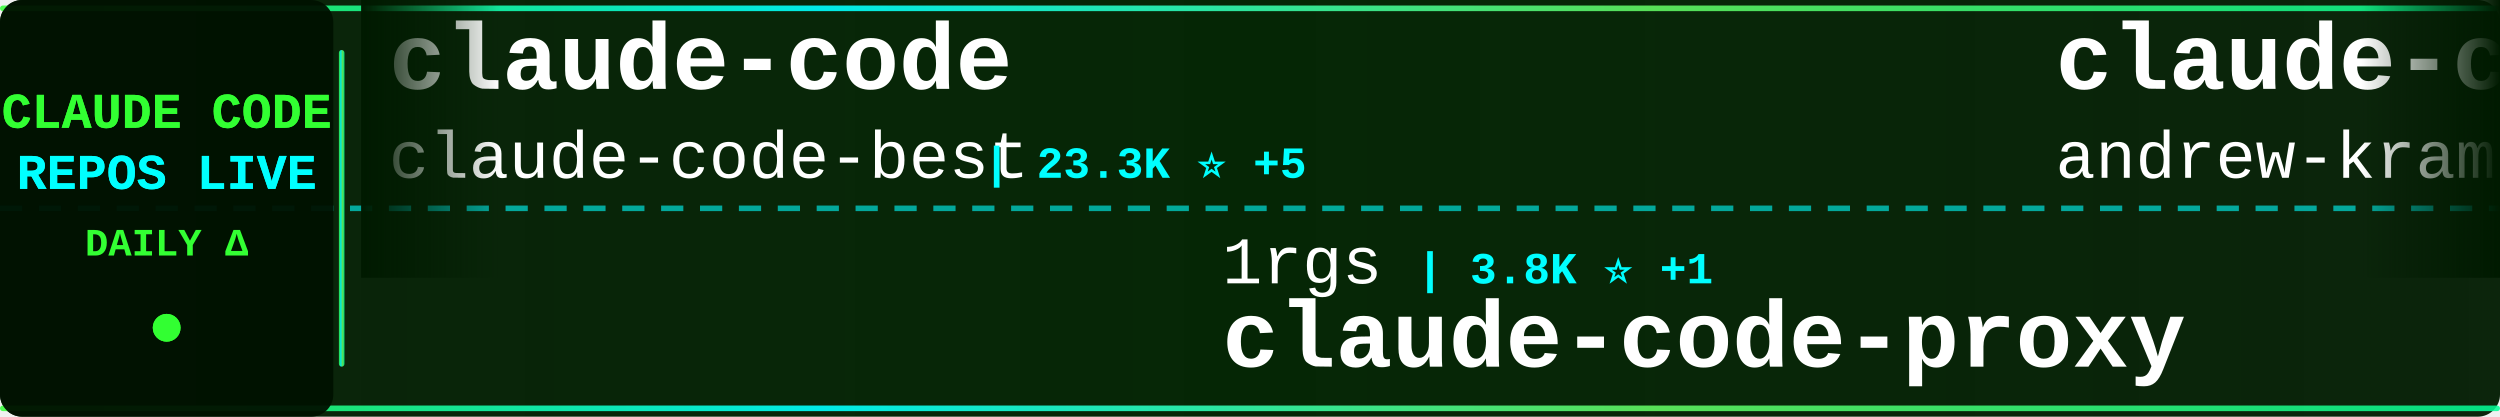
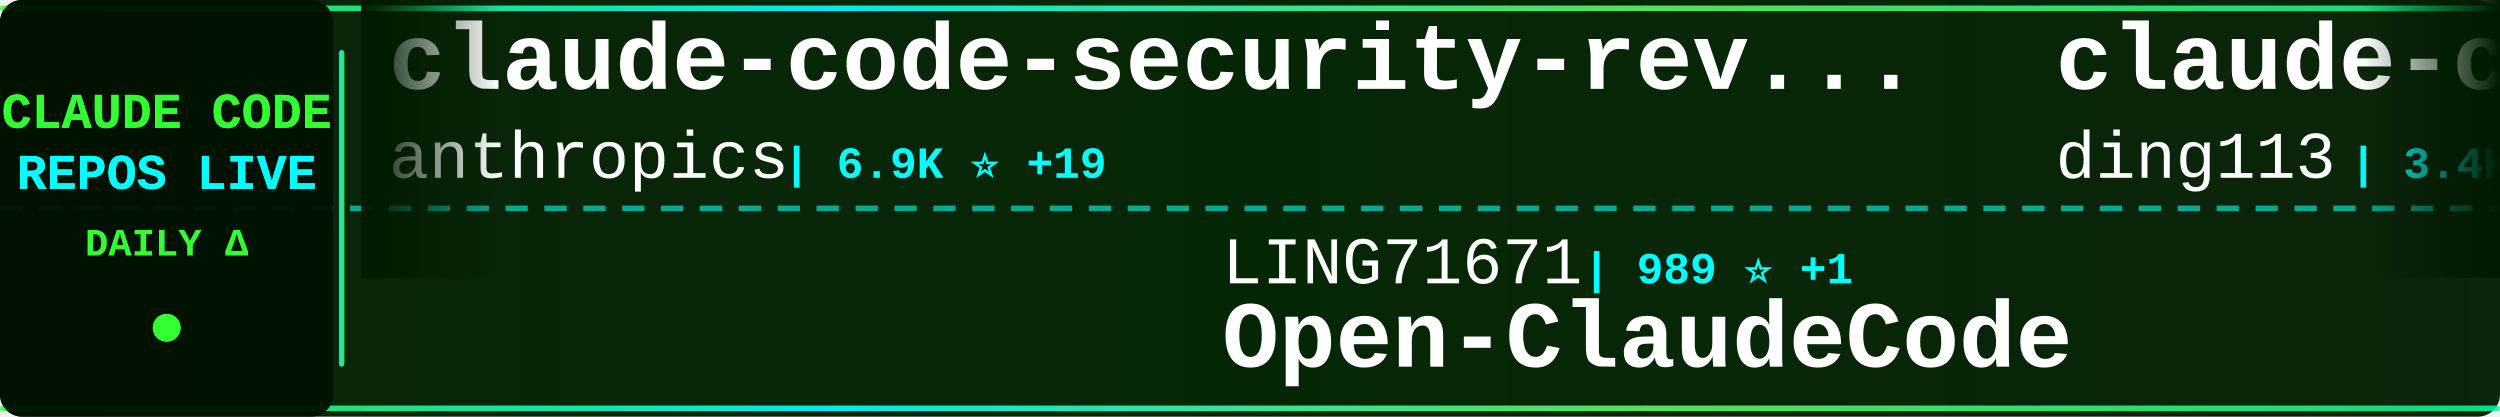
<svg xmlns="http://www.w3.org/2000/svg" width="900" height="150">
  <defs>
    <linearGradient id="tickerBg" x1="0%" y1="0%" x2="100%" y2="0%">
      <stop offset="0%" style="stop-color:#001a00;stop-opacity:0.95" />
      <stop offset="50%" style="stop-color:#002200;stop-opacity:0.98" />
      <stop offset="100%" style="stop-color:#001a00;stop-opacity:0.95" />
    </linearGradient>
    <linearGradient id="borderGrad" x1="0%" y1="0%" x2="100%" y2="0%">
      <stop offset="0%" style="stop-color:#33ff33;stop-opacity:0.85">
        <animate attributeName="stop-opacity" values="0.85;1;0.85" dur="2s" repeatCount="indefinite" />
      </stop>
      <stop offset="33%" style="stop-color:#00ffff;stop-opacity:0.9">
        <animate attributeName="stop-opacity" values="0.9;1;0.9" dur="2.2s" repeatCount="indefinite" />
      </stop>
      <stop offset="66%" style="stop-color:#66ff66;stop-opacity:0.85">
        <animate attributeName="stop-opacity" values="0.85;1;0.85" dur="1.8s" repeatCount="indefinite" />
      </stop>
      <stop offset="100%" style="stop-color:#00ff99;stop-opacity:0.85">
        <animate attributeName="stop-opacity" values="0.85;1;0.85" dur="2s" repeatCount="indefinite" />
      </stop>
    </linearGradient>
    <filter id="textGlow">
      <feGaussianBlur stdDeviation="0.1" result="coloredBlur" />
      <feMerge>
        <feMergeNode in="coloredBlur" />
        <feMergeNode in="SourceGraphic" />
      </feMerge>
    </filter>
    <filter id="metricGlow">
      <feGaussianBlur stdDeviation="0.2" result="coloredBlur" />
      <feMerge>
        <feMergeNode in="coloredBlur" />
        <feMergeNode in="SourceGraphic" />
      </feMerge>
    </filter>
    <linearGradient id="leftFade" x1="0%" y1="0%" x2="100%" y2="0%">
      <stop offset="0%" style="stop-color:#001a00;stop-opacity:1" />
      <stop offset="100%" style="stop-color:#001a00;stop-opacity:0" />
    </linearGradient>
    <linearGradient id="rightFade" x1="0%" y1="0%" x2="100%" y2="0%">
      <stop offset="0%" style="stop-color:#001a00;stop-opacity:0" />
      <stop offset="100%" style="stop-color:#001a00;stop-opacity:1" />
    </linearGradient>
  </defs>
  <rect width="900" height="150" fill="url(#tickerBg)" rx="8" />
  <rect x="0" y="2" width="900" height="2" fill="url(#borderGrad)" rx="1" />
  <rect x="0" y="146" width="900" height="2" fill="url(#borderGrad)" rx="1" />
  <line x1="0" y1="75" x2="900" y2="75" stroke="#00ffff" stroke-width="2" stroke-dasharray="8 6" opacity="0.6" />
  <rect x="0" y="0" width="120" height="150" fill="#001100" opacity="0.95" rx="8" />
  <text x="60" y="46" font-family="'Courier New', monospace" font-size="18" font-weight="bold" fill="#33ff33" text-anchor="middle" filter="url(#textGlow)">
    CLAUDE CODE
  </text>
  <text x="60" y="68" font-family="'Courier New', monospace" font-size="18" font-weight="bold" fill="#00ffff" text-anchor="middle" filter="url(#textGlow)">
    REPOS LIVE
  </text>
  <text x="60" y="92" font-family="'Courier New', monospace" font-size="14" font-weight="bold" fill="#33ff33" text-anchor="middle">
    DAILY Δ
  </text>
  <circle cx="60" cy="118" r="5" fill="#33ff33" filter="url(#metricGlow)">
    <animate attributeName="r" values="4;6;4" dur="1.5s" repeatCount="indefinite" />
    <animate attributeName="opacity" values="0.6;1;0.6" dur="1.5s" repeatCount="indefinite" />
  </circle>
  <rect x="122" y="18" width="2" height="114" fill="url(#borderGrad)" rx="1" />
  <clipPath id="tickerClip">
    <rect x="130" y="0" width="770" height="150" />
  </clipPath>
  <g clip-path="url(#tickerClip)">
    <g id="tickerItems">
      <animateTransform attributeName="transform" attributeType="XML" type="translate" from="0 0" to="-3000 0" dur="54s" repeatCount="indefinite" />
      <g transform="translate(0, 0)">
-         <text x="140" y="32" font-family="'Courier New', monospace" font-size="34" font-weight="bold" fill="#ffffff">claude-code</text>
-         <text x="140" y="64" font-family="'Courier New', monospace" font-size="24" font-weight="normal" fill="#ffffff" opacity="1.0">claude-code-best</text>
-         <text x="354" y="64" font-family="'Courier New', monospace" font-size="16" font-weight="bold" fill="#00ffff"> | 23.3K ⭐ +5</text>
+         <text x="140" y="32" font-family="'Courier New', monospace" font-size="34" font-weight="bold" fill="#ffffff">claude-code-security-rev...</text>
+         <text x="140" y="64" font-family="'Courier New', monospace" font-size="24" font-weight="normal" fill="#ffffff" opacity="1.0">anthropics</text>
+         <text x="282" y="64" font-family="'Courier New', monospace" font-size="16" font-weight="bold" fill="#00ffff"> | 6.9K ⭐ +19</text>
      </g>
      <g transform="translate(300, 0)">
-         <text x="140" y="102" font-family="'Courier New', monospace" font-size="24" font-weight="normal" fill="#ffffff" opacity="1.0">1rgs</text>
-         <text x="210" y="102" font-family="'Courier New', monospace" font-size="16" font-weight="bold" fill="#00ffff"> | 3.8K ⭐ +1</text>
-         <text x="140" y="132" font-family="'Courier New', monospace" font-size="34" font-weight="bold" fill="#ffffff">claude-code-proxy</text>
+         <text x="140" y="102" font-family="'Courier New', monospace" font-size="24" font-weight="normal" fill="#ffffff" opacity="1.0">LING71671</text>
+         <text x="270" y="102" font-family="'Courier New', monospace" font-size="16" font-weight="bold" fill="#00ffff"> | 989 ⭐ +1</text>
+         <text x="140" y="132" font-family="'Courier New', monospace" font-size="34" font-weight="bold" fill="#ffffff">Open-ClaudeCode</text>
      </g>
      <g transform="translate(600, 0)">
-         <text x="140" y="32" font-family="'Courier New', monospace" font-size="34" font-weight="bold" fill="#ffffff">claude-code-source-build</text>
-         <text x="140" y="64" font-family="'Courier New', monospace" font-size="24" font-weight="normal" fill="#ffffff" opacity="1.0">andrew-kramer-inno</text>
-         <text x="378" y="64" font-family="'Courier New', monospace" font-size="16" font-weight="bold" fill="#00ffff"> | 597 ⭐</text>
+         <text x="140" y="32" font-family="'Courier New', monospace" font-size="34" font-weight="bold" fill="#ffffff">claude-code-hub</text>
+         <text x="140" y="64" font-family="'Courier New', monospace" font-size="24" font-weight="normal" fill="#ffffff" opacity="1.0">ding113</text>
+         <text x="246" y="64" font-family="'Courier New', monospace" font-size="16" font-weight="bold" fill="#00ffff"> | 3.4K ⭐</text>
      </g>
      <g transform="translate(900, 0)">
-         <text x="140" y="102" font-family="'Courier New', monospace" font-size="24" font-weight="normal" fill="#ffffff" opacity="1.0">isboyjc</text>
-         <text x="246" y="102" font-family="'Courier New', monospace" font-size="16" font-weight="bold" fill="#00ffff"> | 162 ⭐</text>
-         <text x="140" y="132" font-family="'Courier New', monospace" font-size="34" font-weight="bold" fill="#ffffff">claude-code</text>
+         <text x="140" y="102" font-family="'Courier New', monospace" font-size="24" font-weight="normal" fill="#ffffff" opacity="1.0">kodu-ai</text>
+         <text x="246" y="102" font-family="'Courier New', monospace" font-size="16" font-weight="bold" fill="#00ffff"> | 5.2K ⭐</text>
+         <text x="140" y="132" font-family="'Courier New', monospace" font-size="34" font-weight="bold" fill="#ffffff">claude-coder</text>
      </g>
      <g transform="translate(1200, 0)">
-         <text x="140" y="32" font-family="'Courier New', monospace" font-size="34" font-weight="bold" fill="#ffffff">claude-code-webui</text>
-         <text x="140" y="64" font-family="'Courier New', monospace" font-size="24" font-weight="normal" fill="#ffffff" opacity="1.0">sugyan</text>
-         <text x="234" y="64" font-family="'Courier New', monospace" font-size="16" font-weight="bold" fill="#00ffff"> | 1.1K ⭐</text>
+         <text x="140" y="32" font-family="'Courier New', monospace" font-size="34" font-weight="bold" fill="#ffffff">my-claude-code-setup</text>
+         <text x="140" y="64" font-family="'Courier New', monospace" font-size="24" font-weight="normal" fill="#ffffff" opacity="1.0">centminmod</text>
+         <text x="282" y="64" font-family="'Courier New', monospace" font-size="16" font-weight="bold" fill="#00ffff"> | 2.7K ⭐ +2</text>
      </g>
      <g transform="translate(1500, 0)">
-         <text x="140" y="102" font-family="'Courier New', monospace" font-size="24" font-weight="normal" fill="#ffffff" opacity="1.0">777genius</text>
-         <text x="270" y="102" font-family="'Courier New', monospace" font-size="16" font-weight="bold" fill="#00ffff"> | 939 ⭐</text>
-         <text x="140" y="132" font-family="'Courier New', monospace" font-size="34" font-weight="bold" fill="#ffffff">claude-code-source-code</text>
+         <text x="140" y="102" font-family="'Courier New', monospace" font-size="24" font-weight="normal" fill="#ffffff" opacity="1.0">nicedreamzapp</text>
+         <text x="318" y="102" font-family="'Courier New', monospace" font-size="16" font-weight="bold" fill="#00ffff"> | 3.5K ⭐ +4</text>
+         <text x="140" y="132" font-family="'Courier New', monospace" font-size="34" font-weight="bold" fill="#ffffff">claude-code-local</text>
      </g>
      <g transform="translate(1800, 0)">
-         <text x="140" y="32" font-family="'Courier New', monospace" font-size="34" font-weight="bold" fill="#ffffff">claude-code</text>
-         <text x="140" y="64" font-family="'Courier New', monospace" font-size="24" font-weight="normal" fill="#ffffff" opacity="1.0">VineeTagarwaL-code</text>
-         <text x="378" y="64" font-family="'Courier New', monospace" font-size="16" font-weight="bold" fill="#00ffff"> | 271 ⭐ -1</text>
+         <text x="140" y="32" font-family="'Courier New', monospace" font-size="34" font-weight="bold" fill="#ffffff">claude-code-tudou</text>
+         <text x="140" y="64" font-family="'Courier New', monospace" font-size="24" font-weight="normal" fill="#ffffff" opacity="1.0">AICoderTudou</text>
+         <text x="306" y="64" font-family="'Courier New', monospace" font-size="16" font-weight="bold" fill="#00ffff"> | 494 ⭐</text>
      </g>
      <g transform="translate(2100, 0)">
-         <text x="140" y="102" font-family="'Courier New', monospace" font-size="24" font-weight="normal" fill="#ffffff" opacity="1.0">Alishahryar1</text>
-         <text x="306" y="102" font-family="'Courier New', monospace" font-size="16" font-weight="bold" fill="#00ffff"> | 69.9K ⭐ +492</text>
-         <text x="140" y="132" font-family="'Courier New', monospace" font-size="34" font-weight="bold" fill="#ffffff">free-claude-code</text>
+         <text x="140" y="102" font-family="'Courier New', monospace" font-size="24" font-weight="normal" fill="#ffffff" opacity="1.0">Windy3f3f3f3f</text>
+         <text x="318" y="102" font-family="'Courier New', monospace" font-size="16" font-weight="bold" fill="#00ffff"> | 3.8K ⭐ +2</text>
+         <text x="140" y="132" font-family="'Courier New', monospace" font-size="34" font-weight="bold" fill="#ffffff">how-claude-code-works</text>
      </g>
      <g transform="translate(2400, 0)">
-         <text x="140" y="32" font-family="'Courier New', monospace" font-size="34" font-weight="bold" fill="#ffffff">claude-code-prompts</text>
-         <text x="140" y="64" font-family="'Courier New', monospace" font-size="24" font-weight="normal" fill="#ffffff" opacity="1.0">repowise-dev</text>
-         <text x="306" y="64" font-family="'Courier New', monospace" font-size="16" font-weight="bold" fill="#00ffff"> | 1.2K ⭐ +2</text>
+         <text x="140" y="32" font-family="'Courier New', monospace" font-size="34" font-weight="bold" fill="#ffffff">claude-code-source</text>
+         <text x="140" y="64" font-family="'Courier New', monospace" font-size="24" font-weight="normal" fill="#ffffff" opacity="1.0">JrCx7scC</text>
+         <text x="258" y="64" font-family="'Courier New', monospace" font-size="16" font-weight="bold" fill="#00ffff"> | 377 ⭐</text>
      </g>
      <g transform="translate(2700, 0)">
-         <text x="140" y="102" font-family="'Courier New', monospace" font-size="24" font-weight="normal" fill="#ffffff" opacity="1.0">jqueryscript</text>
-         <text x="306" y="102" font-family="'Courier New', monospace" font-size="16" font-weight="bold" fill="#00ffff"> | 551 ⭐</text>
-         <text x="140" y="132" font-family="'Courier New', monospace" font-size="34" font-weight="bold" fill="#ffffff">awesome-claude-code</text>
+         <text x="140" y="102" font-family="'Courier New', monospace" font-size="24" font-weight="normal" fill="#ffffff" opacity="1.0">frankbria</text>
+         <text x="270" y="102" font-family="'Courier New', monospace" font-size="16" font-weight="bold" fill="#00ffff"> | 9.7K ⭐ +2</text>
+         <text x="140" y="132" font-family="'Courier New', monospace" font-size="34" font-weight="bold" fill="#ffffff">ralph-claude-code</text>
      </g>
      <g transform="translate(3000, 0)">
-         <text x="140" y="32" font-family="'Courier New', monospace" font-size="34" font-weight="bold" fill="#ffffff">claude-code</text>
-         <text x="140" y="64" font-family="'Courier New', monospace" font-size="24" font-weight="normal" fill="#ffffff" opacity="1.0">claude-code-best</text>
-         <text x="354" y="64" font-family="'Courier New', monospace" font-size="16" font-weight="bold" fill="#00ffff"> | 23.3K ⭐ +5</text>
+         <text x="140" y="32" font-family="'Courier New', monospace" font-size="34" font-weight="bold" fill="#ffffff">claude-code-security-rev...</text>
+         <text x="140" y="64" font-family="'Courier New', monospace" font-size="24" font-weight="normal" fill="#ffffff" opacity="1.0">anthropics</text>
+         <text x="282" y="64" font-family="'Courier New', monospace" font-size="16" font-weight="bold" fill="#00ffff"> | 6.9K ⭐ +19</text>
      </g>
      <g transform="translate(3300, 0)">
-         <text x="140" y="102" font-family="'Courier New', monospace" font-size="24" font-weight="normal" fill="#ffffff" opacity="1.0">1rgs</text>
-         <text x="210" y="102" font-family="'Courier New', monospace" font-size="16" font-weight="bold" fill="#00ffff"> | 3.8K ⭐ +1</text>
-         <text x="140" y="132" font-family="'Courier New', monospace" font-size="34" font-weight="bold" fill="#ffffff">claude-code-proxy</text>
+         <text x="140" y="102" font-family="'Courier New', monospace" font-size="24" font-weight="normal" fill="#ffffff" opacity="1.0">LING71671</text>
+         <text x="270" y="102" font-family="'Courier New', monospace" font-size="16" font-weight="bold" fill="#00ffff"> | 989 ⭐ +1</text>
+         <text x="140" y="132" font-family="'Courier New', monospace" font-size="34" font-weight="bold" fill="#ffffff">Open-ClaudeCode</text>
      </g>
      <g transform="translate(3600, 0)">
-         <text x="140" y="32" font-family="'Courier New', monospace" font-size="34" font-weight="bold" fill="#ffffff">claude-code-source-build</text>
-         <text x="140" y="64" font-family="'Courier New', monospace" font-size="24" font-weight="normal" fill="#ffffff" opacity="1.0">andrew-kramer-inno</text>
-         <text x="378" y="64" font-family="'Courier New', monospace" font-size="16" font-weight="bold" fill="#00ffff"> | 597 ⭐</text>
+         <text x="140" y="32" font-family="'Courier New', monospace" font-size="34" font-weight="bold" fill="#ffffff">claude-code-hub</text>
+         <text x="140" y="64" font-family="'Courier New', monospace" font-size="24" font-weight="normal" fill="#ffffff" opacity="1.0">ding113</text>
+         <text x="246" y="64" font-family="'Courier New', monospace" font-size="16" font-weight="bold" fill="#00ffff"> | 3.4K ⭐</text>
      </g>
      <g transform="translate(3900, 0)">
-         <text x="140" y="102" font-family="'Courier New', monospace" font-size="24" font-weight="normal" fill="#ffffff" opacity="1.0">isboyjc</text>
-         <text x="246" y="102" font-family="'Courier New', monospace" font-size="16" font-weight="bold" fill="#00ffff"> | 162 ⭐</text>
-         <text x="140" y="132" font-family="'Courier New', monospace" font-size="34" font-weight="bold" fill="#ffffff">claude-code</text>
+         <text x="140" y="102" font-family="'Courier New', monospace" font-size="24" font-weight="normal" fill="#ffffff" opacity="1.0">kodu-ai</text>
+         <text x="246" y="102" font-family="'Courier New', monospace" font-size="16" font-weight="bold" fill="#00ffff"> | 5.2K ⭐</text>
+         <text x="140" y="132" font-family="'Courier New', monospace" font-size="34" font-weight="bold" fill="#ffffff">claude-coder</text>
      </g>
    </g>
  </g>
  <rect x="130" y="0" width="50" height="100" fill="url(#leftFade)" />
  <rect x="850" y="0" width="50" height="100" fill="url(#rightFade)" />
</svg>
